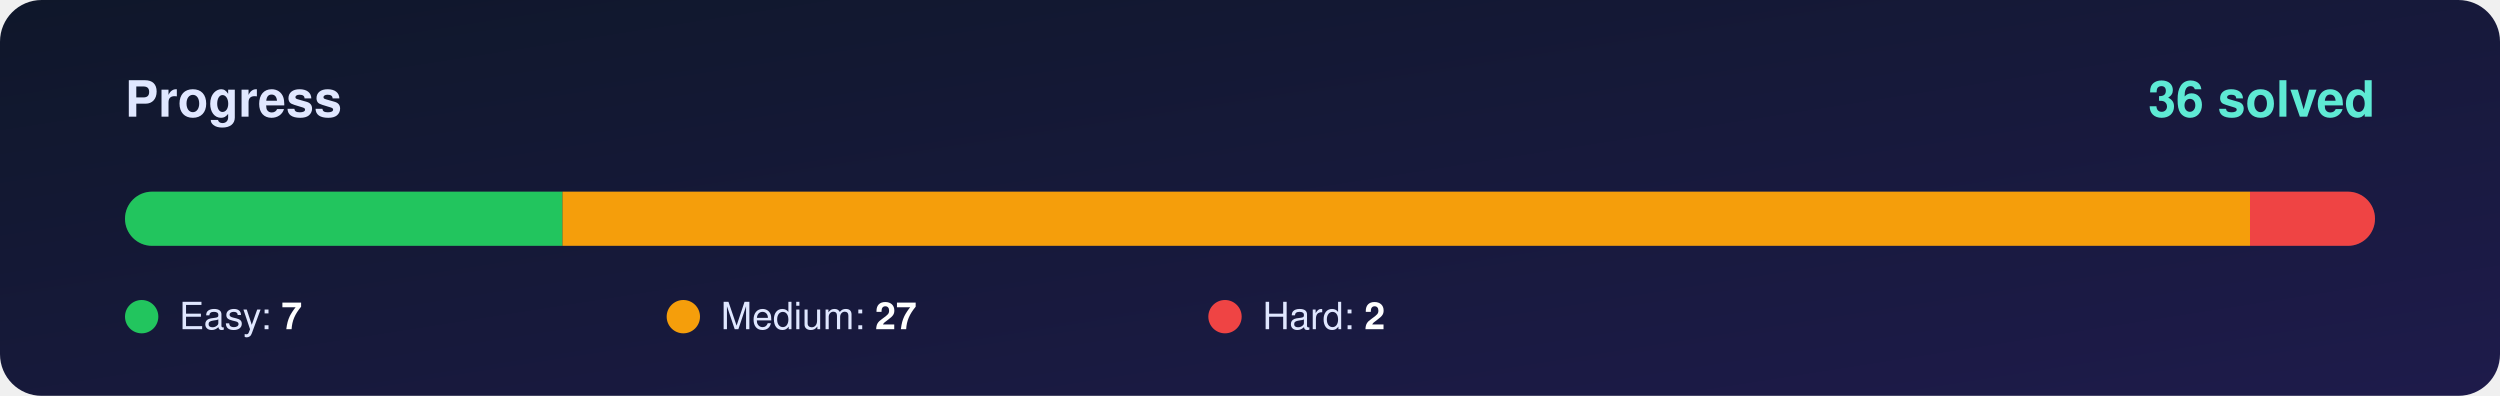
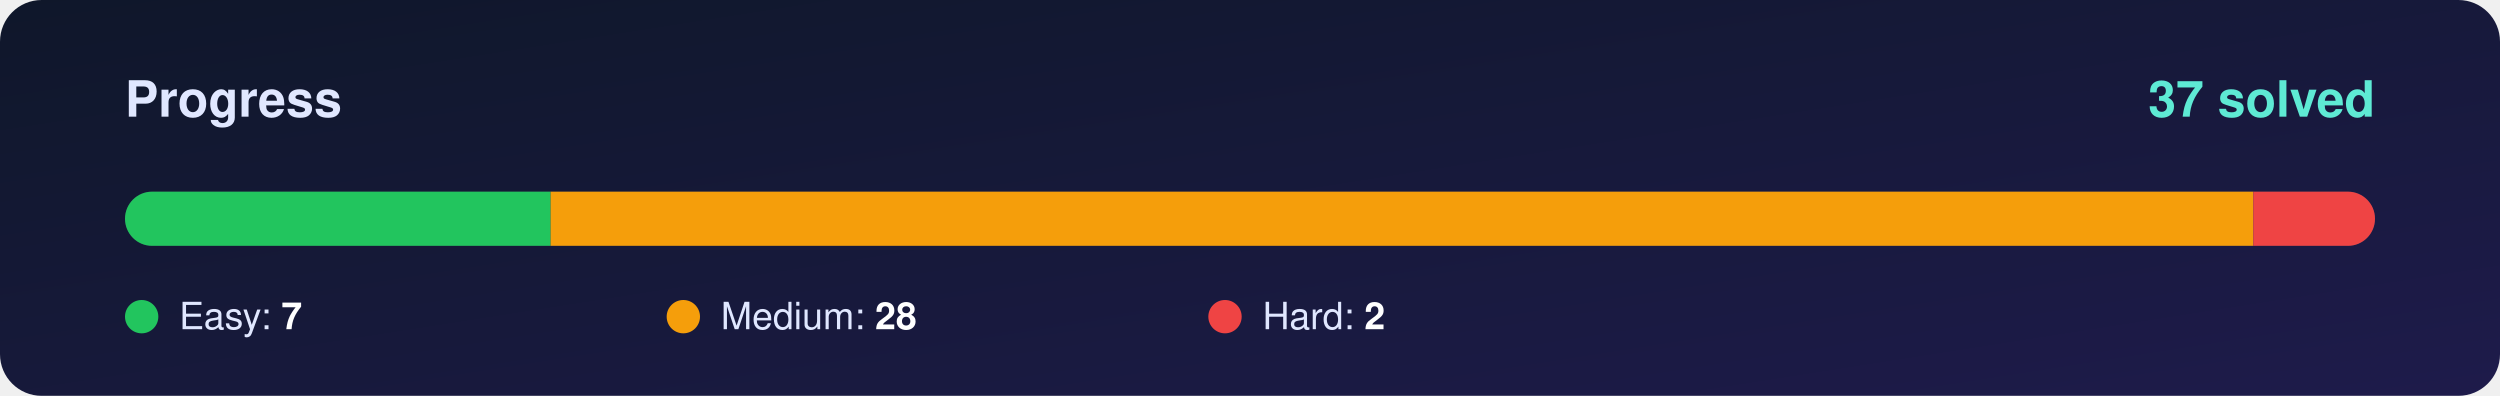
<svg xmlns="http://www.w3.org/2000/svg" width="1200" height="190" viewBox="0 0 1200 190">
  <defs>
    <linearGradient id="bg" x1="0" y1="0" x2="1" y2="1">
      <stop offset="0%" stop-color="#0f172a" />
      <stop offset="100%" stop-color="#1e1b4b" />
    </linearGradient>
    <clipPath id="round">
      <rect x="60" y="92" width="1080" height="26" rx="13" />
    </clipPath>
  </defs>
  <rect width="1200" height="190" rx="20" fill="url(#bg)" />
  <g font-family="Segoe UI, Helvetica, Arial, sans-serif">
    <text x="60" y="56" font-size="24" font-weight="700" fill="#e0e7ff">Progress</text>
-     <text x="1140" y="56" font-size="24" font-weight="800" fill="#5eead4" text-anchor="end">36 solved</text>
+     <text x="1140" y="56" font-size="24" font-weight="800" fill="#5eead4" text-anchor="end">37 solved</text>
    <rect x="60" y="92" width="1080" height="26" rx="13" fill="#ffffff" fill-opacity="0.10" />
    <g clip-path="url(#round)">
-       <rect x="60.0" y="92" width="210.0" height="26" fill="#22c55e" />
-       <rect x="270.0" y="92" width="810.0" height="26" fill="#f59e0b" />
-       <rect x="1080.0" y="92" width="60.0" height="26" fill="#ef4444" />
+       <rect x="60.0" y="92" width="204.3" height="26" fill="#22c55e" />
+       <rect x="264.3" y="92" width="817.3" height="26" fill="#f59e0b" />
+       <rect x="1081.6" y="92" width="58.4" height="26" fill="#ef4444" />
    </g>
    <circle cx="68" cy="152" r="8" fill="#22c55e" />
    <text x="86" y="158" font-size="18" fill="#e0e7ff">Easy: <tspan font-weight="700" fill="#ffffff">7</tspan>
    </text>
    <circle cx="328" cy="152" r="8" fill="#f59e0b" />
-     <text x="346" y="158" font-size="18" fill="#e0e7ff">Medium: <tspan font-weight="700" fill="#ffffff">27</tspan>
+     <text x="346" y="158" font-size="18" fill="#e0e7ff">Medium: <tspan font-weight="700" fill="#ffffff">28</tspan>
    </text>
    <circle cx="588" cy="152" r="8" fill="#ef4444" />
    <text x="606" y="158" font-size="18" fill="#e0e7ff">Hard: <tspan font-weight="700" fill="#ffffff">2</tspan>
    </text>
  </g>
</svg>
